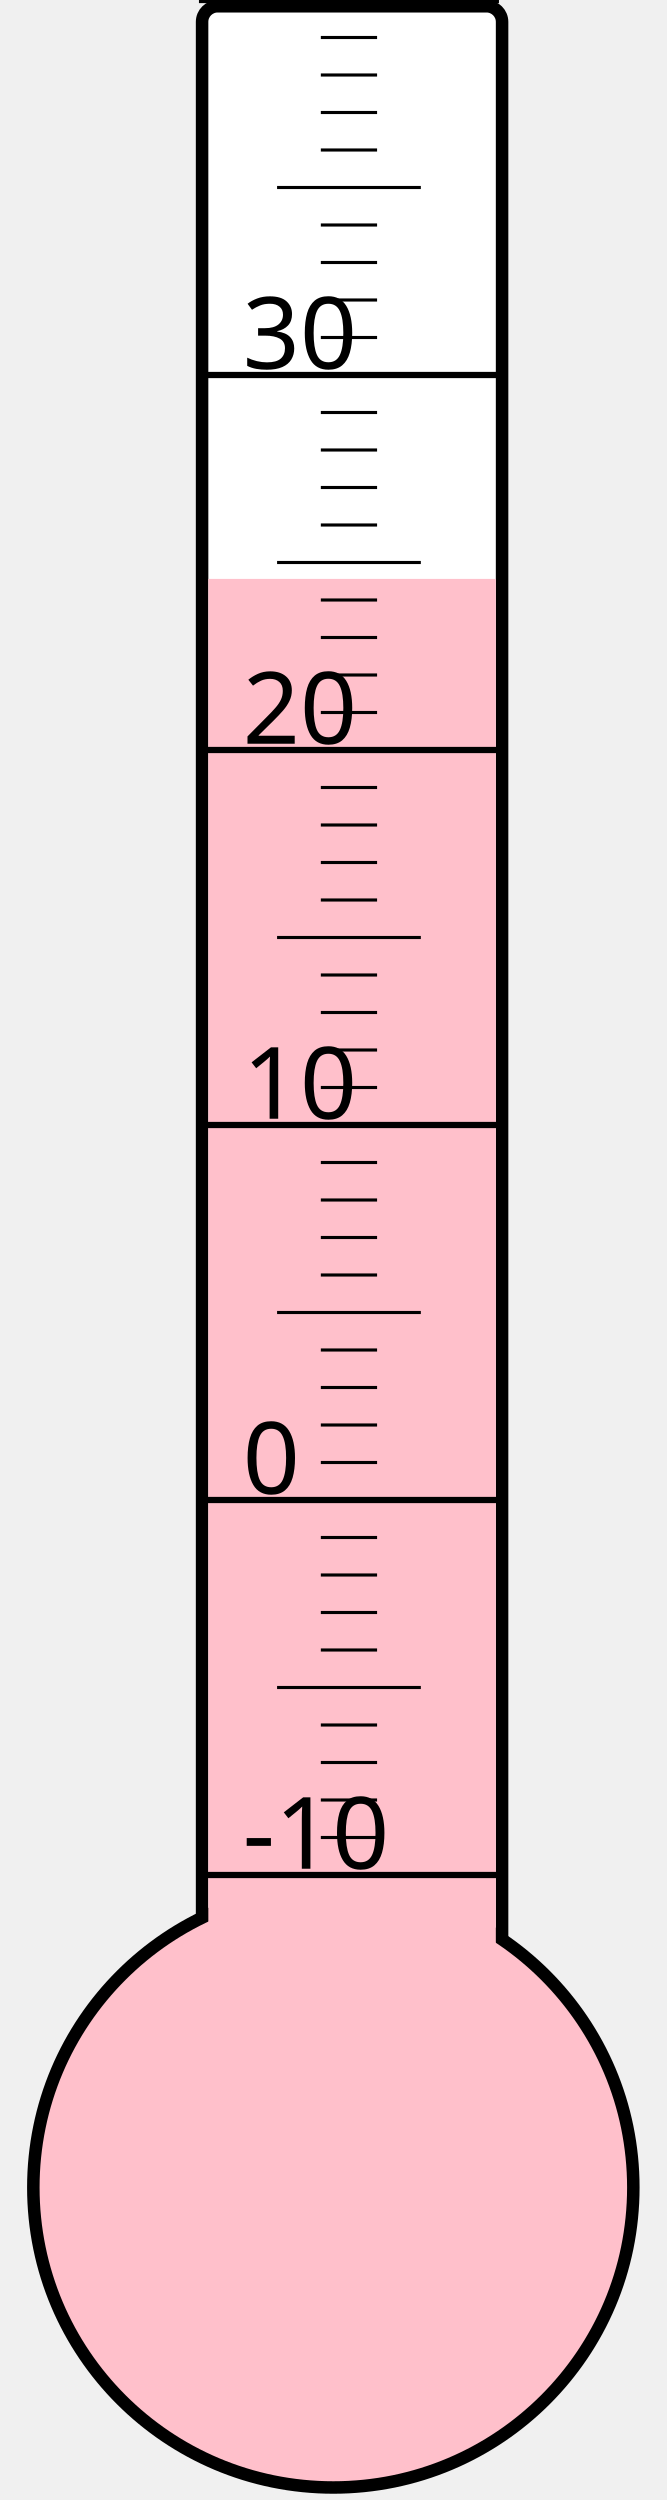
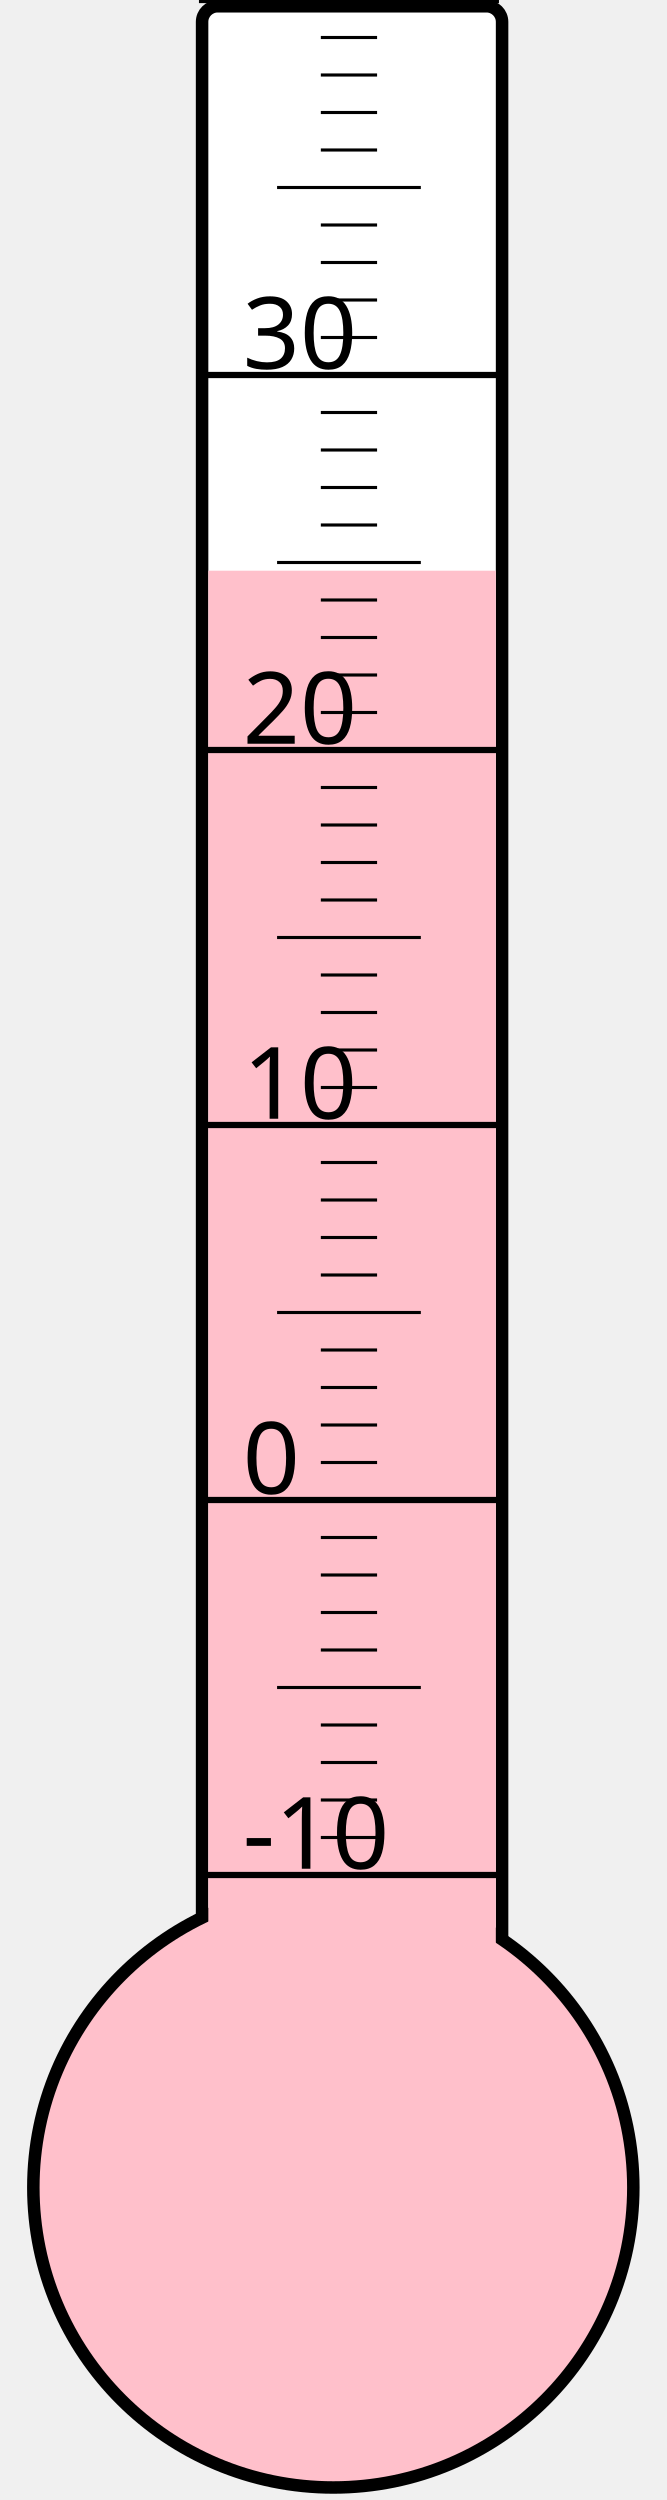
<svg xmlns="http://www.w3.org/2000/svg" width="40px" height="150px" viewBox="0 0 200 800">
  <rect width="200" height="800" x="0" y="0" style="fill: #ffffeb; fill-opacity: 0;" />
  <rect width="96" height="680" x="58" y="2" rx="5" ry="5" style="fill: white; fill-opacity: 1; stroke: black; stroke-width: 4;" />
  <circle cx="100" cy="700" r="96" style="fill: pink; stroke: black; stroke-width: 4;" />
-   <rect width="92" height="514.75" x="60" y="185.25" style="fill: pink; fill-opacity: 1; stroke-width: 0;" />
+   <rect width="92" height="517.375" x="60" y="182.625" style="fill: pink; fill-opacity: 1; stroke-width: 0;" />
  <text x="71" y="598" style="font-family: sans-serif; font-size: 24pt;">-10</text>
  <text x="71" y="478" style="font-family: sans-serif; font-size: 24pt;">0</text>
  <text x="71" y="358" style="font-family: sans-serif; font-size: 24pt;">10</text>
  <text x="71" y="238" style="font-family: sans-serif; font-size: 24pt;">20</text>
  <text x="71" y="118" style="font-family: sans-serif; font-size: 24pt;">30</text>
  <g style="stroke: black;">
    <line x1="57" y1="600" x2="153" y2="600" style="stroke-width: 2;" />
    <line x1="96" y1="588" x2="114" y2="588" style="stroke-width: 1;" />
    <line x1="96" y1="576" x2="114" y2="576" style="stroke-width: 1;" />
    <line x1="96" y1="564" x2="114" y2="564" style="stroke-width: 1;" />
    <line x1="96" y1="552" x2="114" y2="552" style="stroke-width: 1;" />
    <line x1="82" y1="540" x2="128" y2="540" style="stroke-width: 1;" />
    <line x1="96" y1="528" x2="114" y2="528" style="stroke-width: 1;" />
    <line x1="96" y1="516" x2="114" y2="516" style="stroke-width: 1;" />
    <line x1="96" y1="504" x2="114" y2="504" style="stroke-width: 1;" />
    <line x1="96" y1="492" x2="114" y2="492" style="stroke-width: 1;" />
    <line x1="57" y1="480" x2="153" y2="480" style="stroke-width: 2;" />
    <line x1="96" y1="468" x2="114" y2="468" style="stroke-width: 1;" />
    <line x1="96" y1="456" x2="114" y2="456" style="stroke-width: 1;" />
    <line x1="96" y1="444" x2="114" y2="444" style="stroke-width: 1;" />
    <line x1="96" y1="432" x2="114" y2="432" style="stroke-width: 1;" />
    <line x1="82" y1="420" x2="128" y2="420" style="stroke-width: 1;" />
    <line x1="96" y1="408" x2="114" y2="408" style="stroke-width: 1;" />
    <line x1="96" y1="396" x2="114" y2="396" style="stroke-width: 1;" />
    <line x1="96" y1="384" x2="114" y2="384" style="stroke-width: 1;" />
    <line x1="96" y1="372" x2="114" y2="372" style="stroke-width: 1;" />
    <line x1="57" y1="360" x2="153" y2="360" style="stroke-width: 2;" />
    <line x1="96" y1="348" x2="114" y2="348" style="stroke-width: 1;" />
    <line x1="96" y1="336" x2="114" y2="336" style="stroke-width: 1;" />
    <line x1="96" y1="324" x2="114" y2="324" style="stroke-width: 1;" />
    <line x1="96" y1="312" x2="114" y2="312" style="stroke-width: 1;" />
    <line x1="82" y1="300" x2="128" y2="300" style="stroke-width: 1;" />
    <line x1="96" y1="288" x2="114" y2="288" style="stroke-width: 1;" />
    <line x1="96" y1="276" x2="114" y2="276" style="stroke-width: 1;" />
    <line x1="96" y1="264" x2="114" y2="264" style="stroke-width: 1;" />
    <line x1="96" y1="252" x2="114" y2="252" style="stroke-width: 1;" />
    <line x1="57" y1="240" x2="153" y2="240" style="stroke-width: 2;" />
    <line x1="96" y1="228" x2="114" y2="228" style="stroke-width: 1;" />
    <line x1="96" y1="216" x2="114" y2="216" style="stroke-width: 1;" />
    <line x1="96" y1="204" x2="114" y2="204" style="stroke-width: 1;" />
    <line x1="96" y1="192" x2="114" y2="192" style="stroke-width: 1;" />
    <line x1="82" y1="180" x2="128" y2="180" style="stroke-width: 1;" />
    <line x1="96" y1="168" x2="114" y2="168" style="stroke-width: 1;" />
    <line x1="96" y1="156" x2="114" y2="156" style="stroke-width: 1;" />
    <line x1="96" y1="144" x2="114" y2="144" style="stroke-width: 1;" />
    <line x1="96" y1="132" x2="114" y2="132" style="stroke-width: 1;" />
    <line x1="57" y1="120" x2="153" y2="120" style="stroke-width: 2;" />
    <line x1="96" y1="108" x2="114" y2="108" style="stroke-width: 1;" />
    <line x1="96" y1="96" x2="114" y2="96" style="stroke-width: 1;" />
    <line x1="96" y1="84" x2="114" y2="84" style="stroke-width: 1;" />
    <line x1="96" y1="72" x2="114" y2="72" style="stroke-width: 1;" />
    <line x1="82" y1="60" x2="128" y2="60" style="stroke-width: 1;" />
    <line x1="96" y1="48" x2="114" y2="48" style="stroke-width: 1;" />
    <line x1="96" y1="36" x2="114" y2="36" style="stroke-width: 1;" />
    <line x1="96" y1="24" x2="114" y2="24" style="stroke-width: 1;" />
    <line x1="96" y1="12" x2="114" y2="12" style="stroke-width: 1;" />
    <line x1="57" y1="0" x2="153" y2="0" style="stroke-width: 2;" />
  </g>
</svg>
